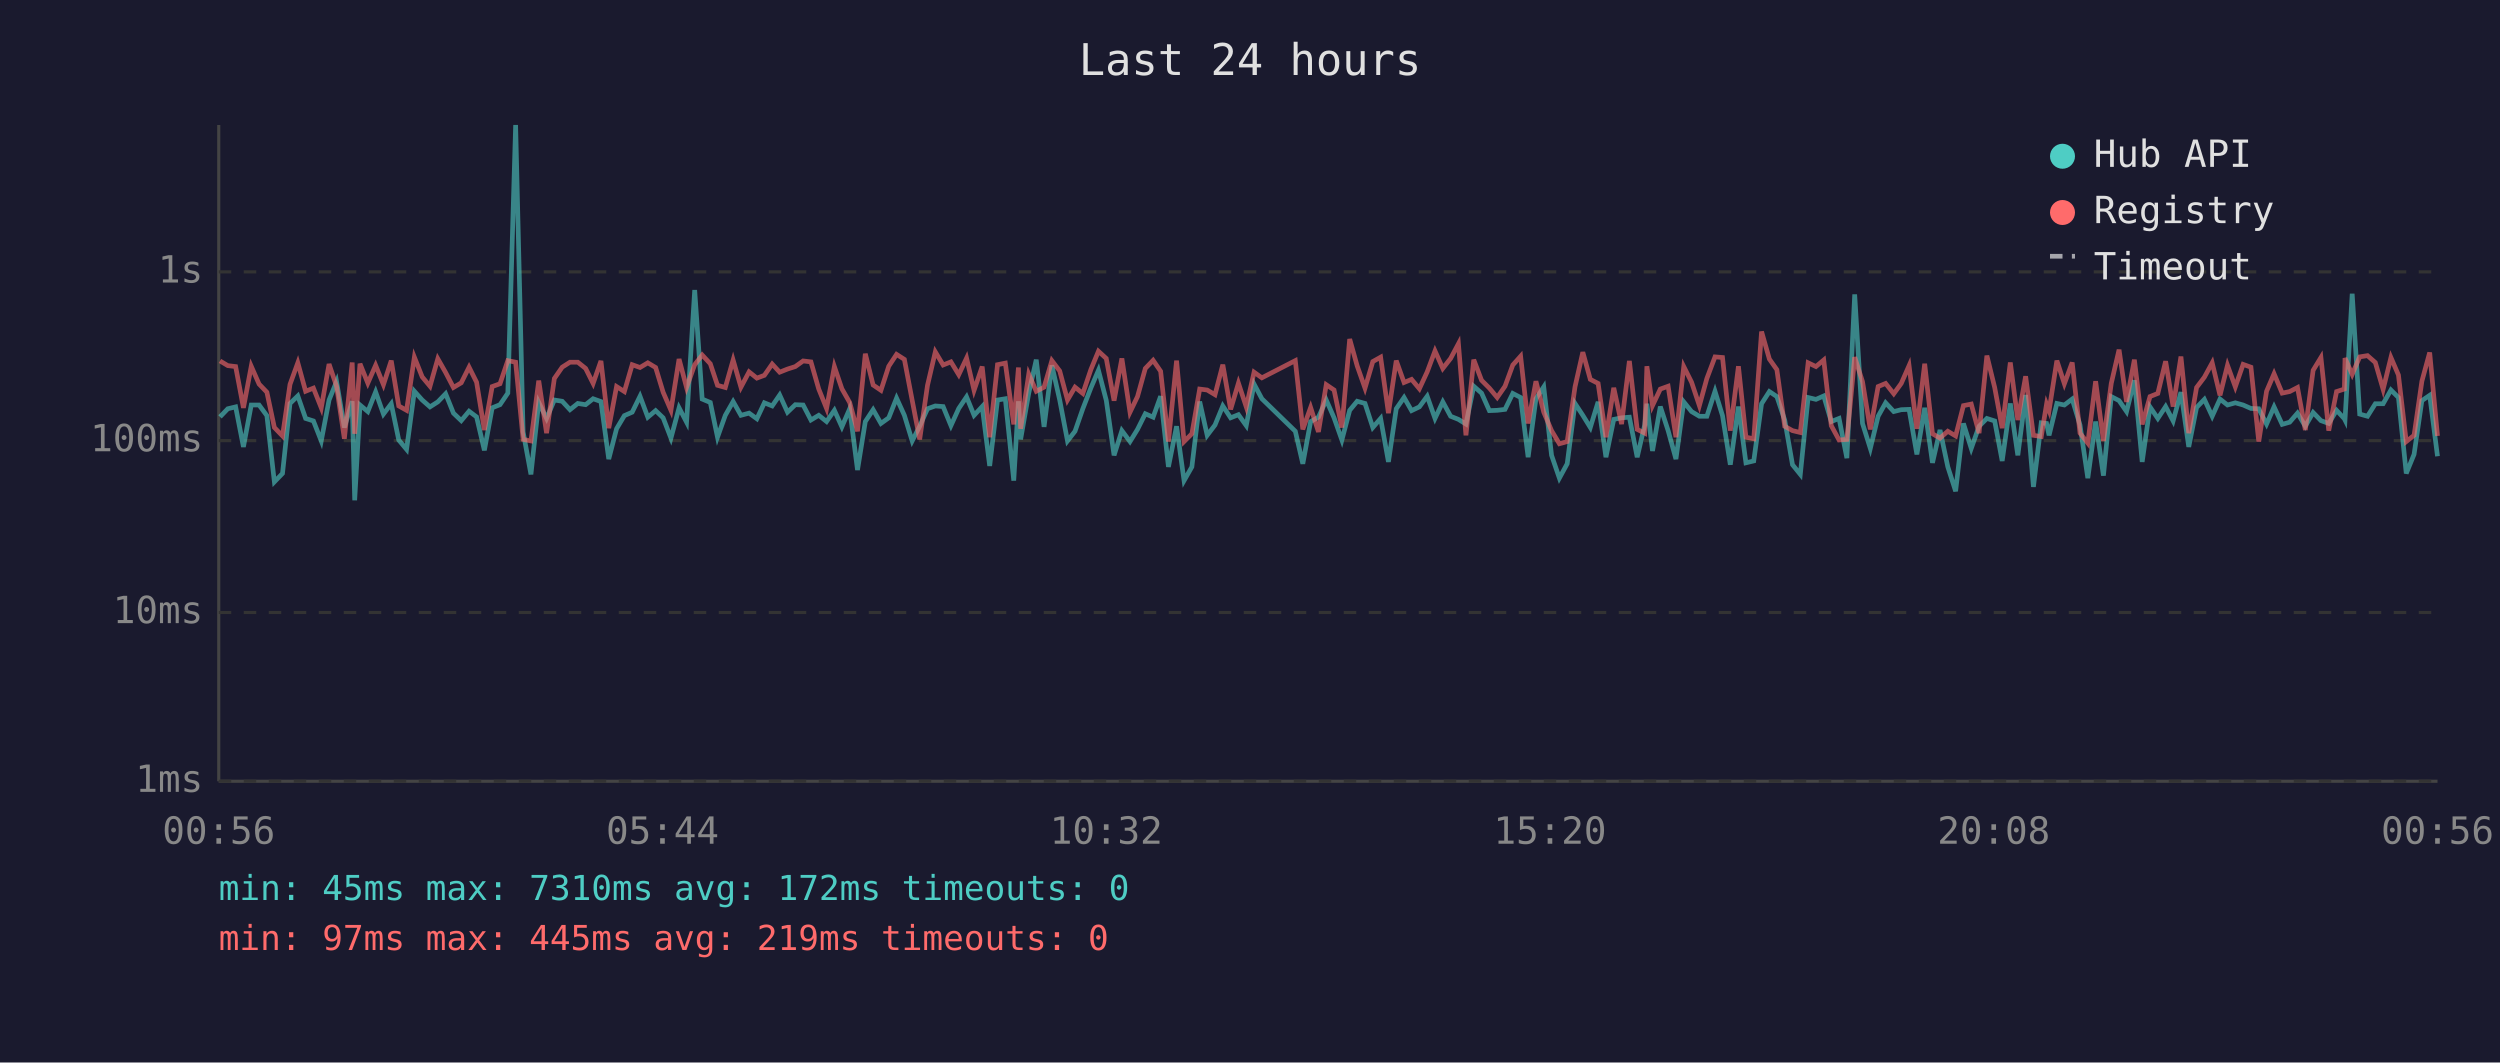
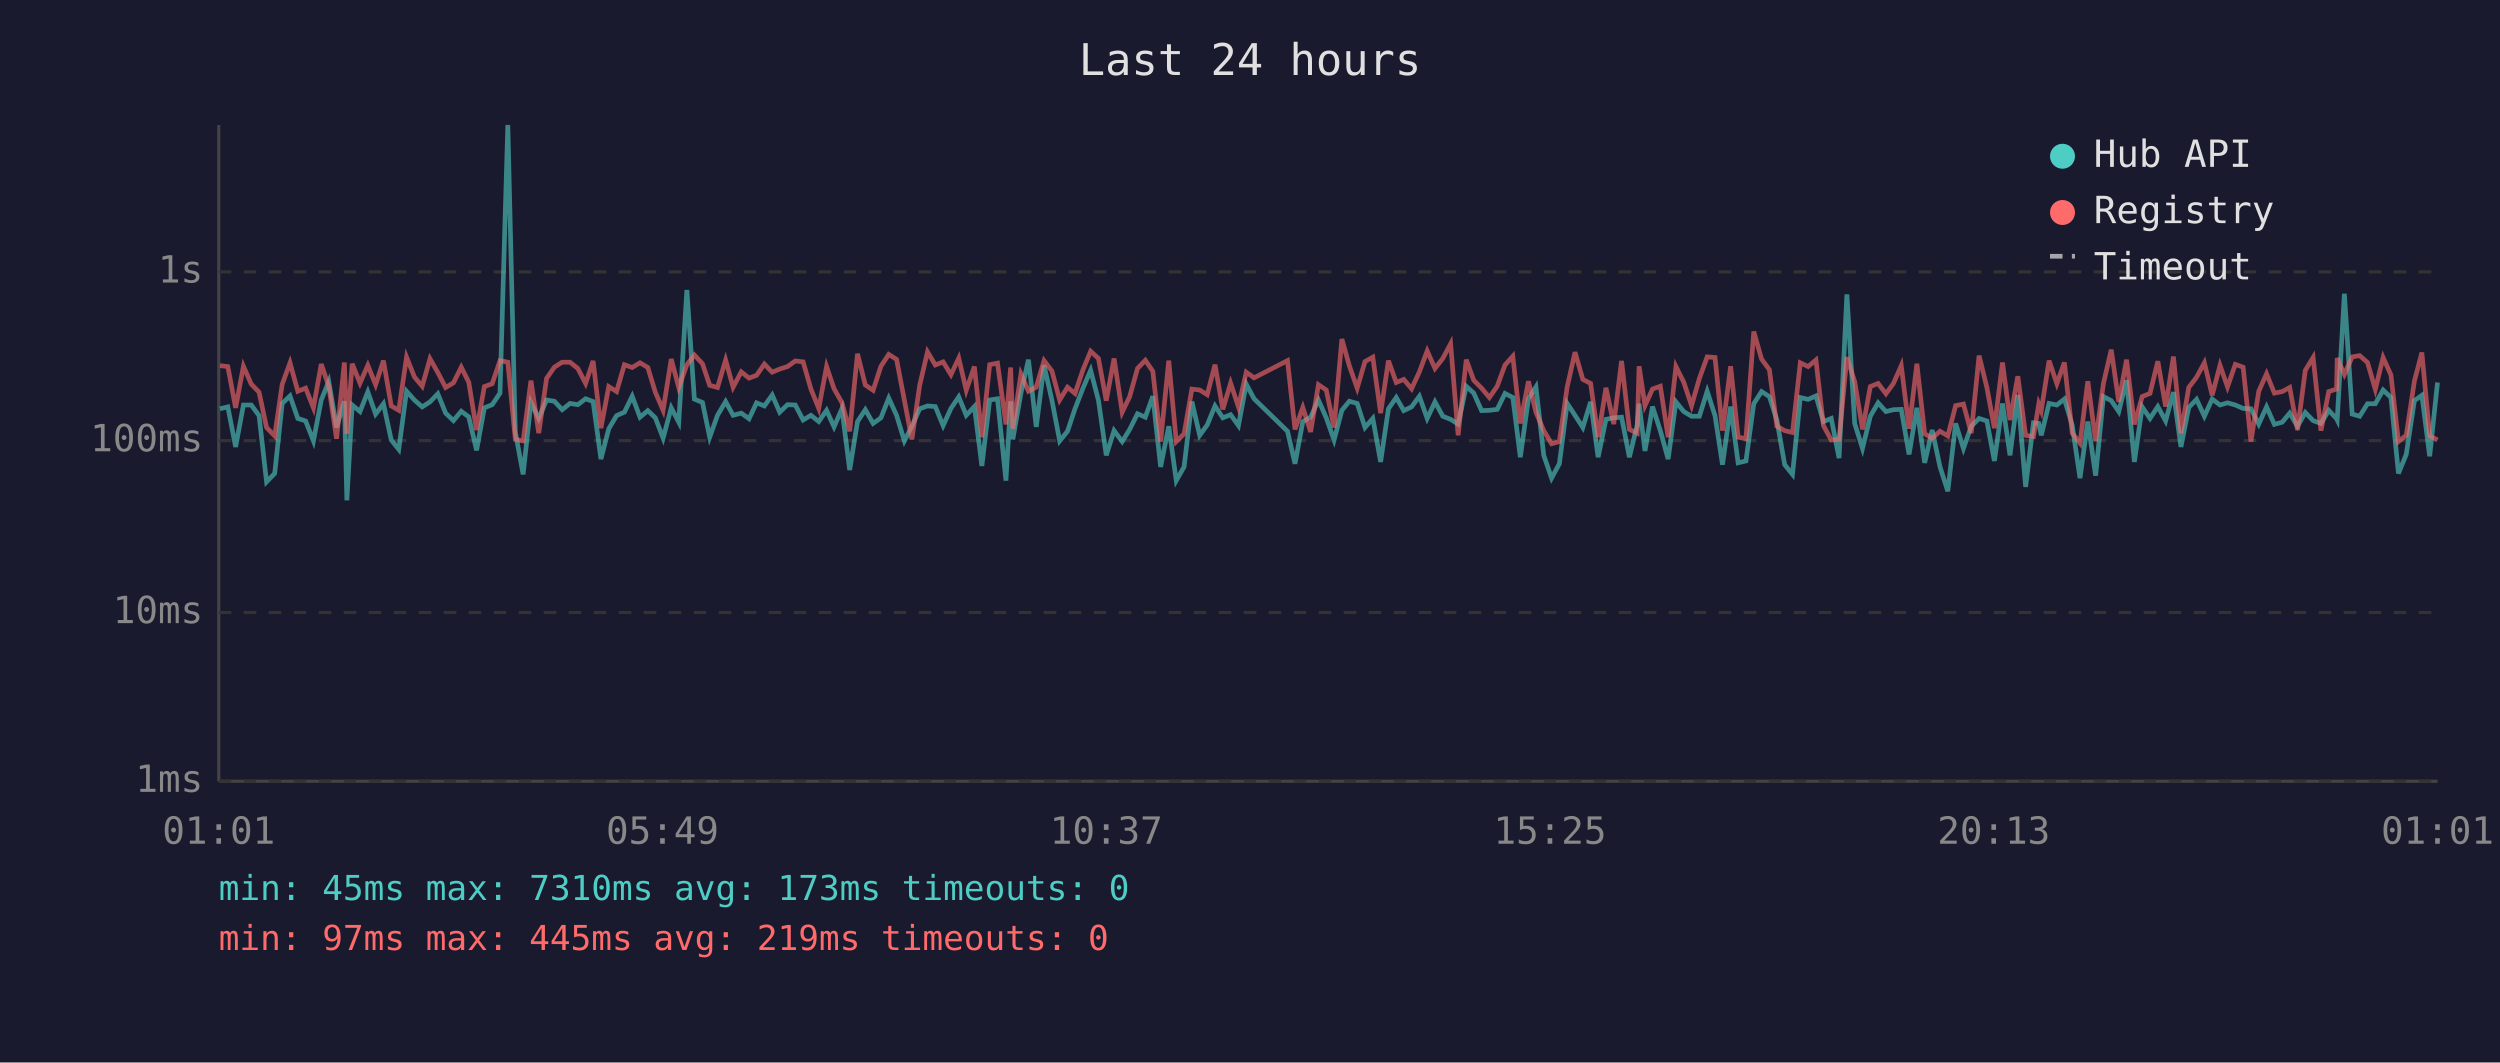
<svg xmlns="http://www.w3.org/2000/svg" viewBox="0 0 800 340" font-family="monospace" font-size="12">
  <rect width="800" height="340" fill="#1a1a2e" />
  <text x="400" y="24" fill="#e0e0e0" font-size="14" text-anchor="middle">Last 24 hours</text>
  <line x1="70" y1="40" x2="70" y2="250" stroke="#444" stroke-width="1" />
  <line x1="70" y1="250" x2="780" y2="250" stroke="#444" stroke-width="1" />
  <line x1="70" y1="250" x2="780" y2="250" stroke="#333" stroke-width="1" stroke-dasharray="4" />
  <text x="65" y="250" fill="#888" text-anchor="end" dominant-baseline="middle">1ms</text>
  <line x1="70" y1="196" x2="780" y2="196" stroke="#333" stroke-width="1" stroke-dasharray="4" />
  <text x="65" y="196" fill="#888" text-anchor="end" dominant-baseline="middle">10ms</text>
  <line x1="70" y1="141" x2="780" y2="141" stroke="#333" stroke-width="1" stroke-dasharray="4" />
  <text x="65" y="141" fill="#888" text-anchor="end" dominant-baseline="middle">100ms</text>
  <line x1="70" y1="87" x2="780" y2="87" stroke="#333" stroke-width="1" stroke-dasharray="4" />
  <text x="65" y="87" fill="#888" text-anchor="end" dominant-baseline="middle">1s</text>
-   <text x="70" y="270" fill="#888" text-anchor="middle">00:56</text>
-   <text x="212" y="270" fill="#888" text-anchor="middle">05:44</text>
-   <text x="354" y="270" fill="#888" text-anchor="middle">10:32</text>
-   <text x="496" y="270" fill="#888" text-anchor="middle">15:20</text>
-   <text x="638" y="270" fill="#888" text-anchor="middle">20:08</text>
-   <text x="780" y="270" fill="#888" text-anchor="middle">00:56</text>
-   <polyline points="70.4,133.4 72.9,130.8 75.4,130.2 77.9,143.0 80.4,129.6 82.9,129.6 85.4,133.0 87.8,154.2 90.4,151.5 92.8,129.1 95.3,126.7 97.8,133.9 100.3,134.7 102.8,141.1 105.3,128.0 107.7,122.1 110.2,136.8 112.7,128.4 113.5,160.1 115.2,129.6 117.7,131.7 120.2,125.4 122.7,132.5 125.2,129.2 127.6,140.8 130.1,143.8 132.6,125.2 135.1,128.0 137.6,130.2 140.1,128.6 142.6,126.0 145.1,132.2 147.6,134.6 150.1,131.6 152.5,133.4 155.0,144.1 157.5,130.5 160.0,129.5 162.5,125.8 165.0,40.0 167.4,138.2 169.9,151.8 172.4,128.8 174.9,133.9 177.4,128.0 179.9,128.4 182.4,131.1 184.9,129.1 187.4,129.5 189.8,127.6 192.3,128.5 194.8,146.9 197.3,137.2 199.8,133.0 202.3,131.9 204.8,126.8 207.3,133.5 209.8,131.4 212.2,133.7 214.7,140.2 217.3,130.5 219.7,135.1 222.3,92.8 224.7,127.7 227.3,128.8 229.6,139.9 232.1,132.9 234.6,128.5 237.1,132.9 239.7,132.2 242.2,134.0 244.6,128.9 247.1,129.9 249.5,126.4 252.0,131.9 254.5,129.5 257.0,129.6 259.5,134.4 262.0,132.9 264.5,134.9 267.0,131.3 269.4,136.6 271.9,130.8 274.4,150.4 276.9,134.9 279.4,131.1 281.9,135.5 284.4,133.7 286.9,127.4 289.4,132.9 291.9,141.1 294.3,136.4 296.8,130.8 299.3,129.9 301.8,130.1 304.3,136.2 306.8,130.7 309.3,127.0 311.7,132.9 314.3,130.1 316.7,149.1 319.2,128.0 321.7,127.6 324.4,153.8 325.9,128.4 326.6,140.6 329.2,125.8 331.6,115.1 334.1,136.6 336.6,116.9 339.1,128.0 341.6,141.1 344.0,138.0 346.5,130.8 349.1,124.1 351.5,118.5 354.0,128.1 356.5,145.7 359.0,137.8 361.6,141.3 364.0,137.4 366.5,132.4 369.0,133.5 371.4,126.8 373.9,149.4 376.5,136.4 378.9,153.8 381.4,149.4 383.9,128.5 386.3,139.3 388.8,136.0 391.3,129.9 393.8,133.7 396.3,132.7 398.8,136.2 401.3,122.9 403.8,127.6 414.5,138.0 416.9,148.4 419.4,134.9 421.9,133.5 424.4,128.0 426.9,133.7 429.4,140.8 431.9,131.3 434.3,128.4 436.8,129.1 439.3,136.8 441.8,133.9 444.3,147.8 446.8,130.8 449.3,127.2 451.7,131.4 454.2,130.2 456.7,126.8 459.2,133.9 461.7,128.6 464.2,133.2 466.7,134.2 469.1,135.7 471.6,123.6 474.1,125.8 476.6,131.4 479.1,131.3 481.6,131.0 484.1,125.9 486.6,127.2 489.0,146.3 491.5,127.6 494.0,123.8 496.5,145.7 499.0,153.0 501.5,148.4 504.0,129.1 506.5,132.9 508.9,136.8 511.4,128.6 513.9,146.3 516.4,134.2 518.9,133.7 521.4,133.5 523.9,146.3 526.3,136.0 527.0,129.2 528.8,144.3 531.3,130.1 533.8,137.8 536.3,146.9 538.8,128.6 541.3,131.7 543.8,133.2 546.2,133.2 548.8,125.2 551.2,133.0 553.7,148.7 556.3,130.1 558.7,148.1 561.2,147.5 563.7,129.2 566.2,125.3 568.6,126.9 571.1,134.4 573.6,148.7 576.1,151.8 578.6,127.2 581.1,127.8 583.6,126.7 586.0,134.9 588.5,133.9 591.0,146.6 593.5,94.2 596.0,135.5 598.5,143.5 601.0,133.2 603.4,128.9 606.0,131.7 608.4,131.1 610.9,131.0 613.4,145.4 615.9,130.5 618.4,148.1 620.8,137.6 623.3,149.4 625.8,157.2 628.3,135.5 630.8,143.5 633.3,136.4 635.8,133.9 638.3,134.7 640.7,147.5 643.3,129.1 645.7,145.7 648.2,126.4 650.7,155.8 653.2,135.3 654.9,135.5 655.7,139.3 658.2,129.1 660.6,129.6 663.1,127.7 665.6,136.0 668.1,153.0 670.6,134.9 673.1,152.2 675.6,126.9 678.1,128.2 680.5,131.7 683.0,121.7 685.5,147.8 688.0,130.2 690.5,133.9 693.0,130.1 695.4,134.7 697.9,125.5 700.4,143.0 702.9,130.4 705.4,127.8 707.9,133.2 710.4,127.7 712.8,129.6 715.3,128.9 717.8,129.6 720.3,130.7 722.8,130.8 725.3,135.7 727.7,130.2 730.3,135.8 732.7,135.1 735.2,132.2 737.7,136.4 740.2,132.0 742.7,134.6 745.2,135.5 747.7,131.3 750.2,134.0 750.4,134.4 752.7,94.0 755.1,132.5 757.6,133.2 760.1,129.2 762.6,129.2 765.1,124.8 767.5,127.2 770.0,151.5 772.5,145.4 775.0,128.2 777.5,126.5 780.0,146.0" fill="none" stroke="#4ecdc4" stroke-width="1.5" opacity="0.6" />
-   <polyline points="70.4,115.5 72.9,117.0 75.4,117.3 77.9,130.5 80.4,117.2 82.9,122.9 85.4,125.5 87.8,136.8 90.4,139.5 92.8,123.0 95.3,116.1 97.8,125.2 100.3,124.2 102.8,130.5 105.3,116.5 107.7,123.6 110.2,140.4 112.7,116.0 113.5,138.8 115.2,116.4 117.7,122.6 120.2,116.9 122.7,123.1 125.2,115.4 127.6,129.9 130.1,131.3 132.6,114.3 135.1,120.6 137.6,123.6 140.1,114.8 142.6,119.2 145.1,124.0 147.6,122.5 150.1,117.5 152.5,122.3 155.0,137.6 157.5,123.7 160.0,122.8 162.5,115.4 165.0,115.9 167.4,140.6 169.9,141.1 172.4,121.8 174.9,138.6 177.4,121.1 179.9,117.5 182.4,115.9 184.9,115.9 187.4,117.9 189.8,122.7 192.3,115.5 194.8,137.0 197.3,123.7 199.8,125.3 202.3,116.7 204.8,117.6 207.3,116.1 209.8,117.6 212.2,125.5 214.7,131.3 217.3,114.9 219.7,124.0 222.3,116.7 224.7,113.6 227.3,116.4 229.6,123.3 232.1,124.0 234.6,115.2 237.1,123.9 239.7,119.0 242.2,121.0 244.6,120.1 247.1,116.5 249.5,119.1 252.0,118.1 254.5,117.3 257.0,115.5 259.5,115.8 262.0,124.5 264.5,130.7 267.0,117.3 269.4,124.4 271.9,128.8 274.4,138.0 276.9,113.2 279.4,123.2 281.9,124.9 284.4,117.2 286.9,113.4 289.4,115.0 291.9,128.1 294.3,140.6 296.8,123.3 299.3,112.6 301.8,116.8 304.3,115.8 306.8,119.9 309.3,114.6 311.7,124.9 314.3,117.3 316.7,139.9 319.2,116.7 321.7,116.2 324.4,135.8 325.9,117.6 326.6,137.2 329.2,119.7 331.6,125.2 334.1,123.9 336.6,115.4 339.1,118.7 341.6,128.0 344.0,123.9 346.5,125.9 349.1,118.2 351.5,112.4 354.0,114.7 356.5,128.2 359.0,114.7 361.6,131.9 364.0,126.9 366.5,117.9 369.0,115.3 371.4,118.8 373.9,141.3 376.5,115.4 378.9,141.3 381.4,138.8 383.9,124.5 386.3,124.8 388.8,126.3 391.3,116.7 393.8,131.0 396.3,122.6 398.8,130.2 401.3,119.1 403.8,120.9 414.5,115.4 416.9,137.4 419.4,130.4 421.9,138.2 424.4,123.1 426.9,124.8 429.4,136.8 431.9,108.5 434.3,117.1 436.8,124.2 439.3,115.7 441.8,114.3 444.3,132.2 446.8,115.4 449.3,122.4 451.7,121.4 454.2,124.4 456.7,119.0 459.2,112.3 461.7,117.9 464.2,114.7 466.7,110.0 469.1,139.3 471.6,115.1 474.1,121.7 476.6,124.2 479.1,127.2 481.6,123.6 484.1,116.8 486.6,114.0 489.0,135.5 491.5,122.0 494.0,131.9 496.5,137.8 499.0,142.0 501.5,141.3 504.0,123.8 506.5,112.7 508.9,121.4 511.4,122.7 513.9,139.9 516.4,124.1 518.9,135.7 521.4,115.5 523.9,137.4 526.3,138.6 527.0,117.2 528.8,129.8 531.3,124.5 533.8,123.6 536.3,139.9 538.8,117.3 541.3,122.3 543.8,129.8 546.2,121.1 548.8,114.2 551.2,114.4 553.7,137.8 556.3,117.2 558.7,139.9 561.2,140.4 563.7,106.1 566.2,114.9 568.6,118.3 571.1,136.4 573.6,137.8 576.1,138.4 578.6,116.1 581.1,117.3 583.6,115.2 586.0,136.2 588.5,140.8 591.0,140.6 593.5,114.3 596.0,122.1 598.5,137.4 601.0,123.7 603.4,122.7 606.0,126.0 608.4,122.7 610.9,117.0 613.4,137.2 615.9,116.4 618.4,138.8 620.8,140.2 623.3,138.0 625.8,139.5 628.3,129.8 630.8,129.3 633.3,138.6 635.8,113.8 638.3,124.0 640.7,137.0 643.3,116.0 645.7,134.4 648.2,120.4 650.7,139.3 653.2,139.7 654.9,129.3 655.7,131.4 658.2,115.4 660.6,122.8 663.1,116.0 665.6,138.6 668.1,141.8 670.6,122.0 673.1,141.1 675.6,122.7 678.1,111.9 680.5,128.6 683.0,115.1 685.5,135.8 688.0,126.9 690.5,125.9 693.0,115.6 695.4,130.1 697.9,114.1 700.4,138.6 702.9,124.0 705.4,120.7 707.9,116.1 710.4,126.5 712.8,116.9 715.3,123.8 717.8,116.6 720.3,117.5 722.8,141.3 725.3,125.2 727.7,119.6 730.3,125.8 732.7,125.3 735.2,124.0 737.7,137.6 740.2,118.5 742.7,114.4 745.2,137.8 747.7,125.3 750.2,124.5 750.4,114.6 752.7,119.8 755.1,114.2 757.6,113.8 760.1,116.0 762.6,124.6 765.1,114.4 767.5,120.0 770.0,141.3 772.5,139.3 775.0,122.0 777.5,112.8 780.0,139.5" fill="none" stroke="#ff6b6b" stroke-width="1.5" opacity="0.6" />
+   <text x="70" y="270" fill="#888" text-anchor="middle">01:01</text>
+   <text x="212" y="270" fill="#888" text-anchor="middle">05:49</text>
+   <text x="354" y="270" fill="#888" text-anchor="middle">10:37</text>
+   <text x="496" y="270" fill="#888" text-anchor="middle">15:25</text>
+   <text x="638" y="270" fill="#888" text-anchor="middle">20:13</text>
+   <text x="780" y="270" fill="#888" text-anchor="middle">01:01</text>
+   <polyline points="70.4,130.8 72.9,130.2 75.4,143.0 77.9,129.6 80.4,129.6 82.9,133.0 85.3,154.2 87.9,151.5 90.3,129.1 92.8,126.7 95.3,133.9 97.8,134.7 100.3,141.1 102.8,128.0 105.2,122.1 107.7,136.8 110.2,128.4 111.0,160.1 112.7,129.6 115.2,131.7 117.7,125.4 120.2,132.5 122.7,129.2 125.2,140.8 127.6,143.8 130.1,125.2 132.6,128.0 135.1,130.2 137.6,128.6 140.1,126.0 142.6,132.2 145.1,134.6 147.6,131.6 150.0,133.4 152.5,144.1 155.0,130.5 157.5,129.5 160.0,125.8 162.5,40.0 164.9,138.2 167.4,151.8 169.9,128.8 172.4,133.9 174.9,128.0 177.4,128.4 179.9,131.1 182.4,129.1 184.9,129.5 187.4,127.6 189.8,128.5 192.3,146.9 194.8,137.2 197.3,133.0 199.8,131.9 202.3,126.8 204.8,133.5 207.3,131.4 209.7,133.7 212.2,140.2 214.8,130.5 217.2,135.1 219.8,92.8 222.2,127.7 224.8,128.8 227.1,139.9 229.6,132.9 232.2,128.5 234.6,132.9 237.2,132.2 239.7,134.0 242.1,128.9 244.6,129.9 247.1,126.4 249.5,131.9 252.0,129.5 254.5,129.6 257.0,134.4 259.5,132.9 262.0,134.9 264.5,131.3 266.9,136.6 269.4,130.8 271.9,150.4 274.4,134.9 276.9,131.1 279.4,135.5 281.9,133.7 284.4,127.4 286.9,132.9 289.4,141.1 291.8,136.4 294.3,130.8 296.8,129.9 299.3,130.1 301.8,136.2 304.3,130.7 306.8,127.0 309.2,132.9 311.8,130.1 314.2,149.1 316.7,128.0 319.2,127.6 321.9,153.8 323.4,128.4 324.1,140.6 326.7,125.8 329.1,115.1 331.6,136.6 334.1,116.9 336.6,128.0 339.1,141.1 341.6,138.0 344.0,130.8 346.6,124.1 349.0,118.5 351.5,128.1 354.0,145.7 356.5,137.8 359.1,141.3 361.5,137.4 364.0,132.4 366.5,133.5 368.9,126.8 371.4,149.4 374.0,136.4 376.4,153.8 378.9,149.4 381.4,128.5 383.9,139.3 386.3,136.0 388.8,129.9 391.3,133.7 393.8,132.7 396.3,136.2 398.8,122.9 401.3,127.6 412.0,138.0 414.4,148.4 416.9,134.9 419.4,133.5 421.9,128.0 424.4,133.7 426.9,140.8 429.4,131.3 431.8,128.4 434.3,129.1 436.8,136.8 439.3,133.9 441.8,147.8 444.3,130.8 446.8,127.2 449.2,131.4 451.7,130.2 454.2,126.8 456.7,133.9 459.2,128.6 461.7,133.2 464.2,134.2 466.6,135.7 469.2,123.6 471.6,125.8 474.1,131.4 476.6,131.3 479.1,131.0 481.6,125.9 484.1,127.2 486.5,146.3 489.1,127.6 491.5,123.8 494.0,145.7 496.5,153.0 499.0,148.4 501.5,129.1 504.0,132.9 506.5,136.8 509.0,128.6 511.4,146.3 513.9,134.2 516.4,133.7 518.9,133.5 521.4,146.3 523.9,136.0 524.5,129.2 526.4,144.3 528.8,130.1 531.3,137.8 533.8,146.9 536.3,128.6 538.8,131.7 541.3,133.2 543.8,133.2 546.3,125.2 548.8,133.0 551.2,148.7 553.8,130.1 556.2,148.1 558.7,147.5 561.2,129.2 563.7,125.3 566.2,126.9 568.6,134.4 571.1,148.7 573.6,151.8 576.1,127.2 578.6,127.8 581.1,126.7 583.5,134.9 586.0,133.9 588.5,146.6 591.0,94.2 593.5,135.5 596.0,143.5 598.5,133.2 601.0,128.9 603.5,131.7 605.9,131.1 608.4,131.0 610.9,145.4 613.4,130.5 615.9,148.1 618.3,137.6 620.8,149.4 623.3,157.2 625.8,135.5 628.3,143.5 630.8,136.4 633.3,133.9 635.8,134.7 638.2,147.5 640.8,129.1 643.2,145.7 645.7,126.4 648.2,155.8 650.7,135.3 652.4,135.5 653.2,139.3 655.7,129.1 658.2,129.6 660.6,127.7 663.1,136.0 665.6,153.0 668.1,134.9 670.6,152.2 673.1,126.9 675.6,128.2 678.0,131.7 680.5,121.7 683.0,147.8 685.5,130.2 688.0,133.9 690.5,130.1 693.0,134.7 695.5,125.5 697.9,143.0 700.4,130.4 702.9,127.8 705.4,133.2 707.9,127.7 710.4,129.6 712.8,128.9 715.3,129.6 717.8,130.7 720.3,130.8 722.8,135.7 725.3,130.2 727.8,135.8 730.3,135.1 732.7,132.2 735.2,136.4 737.7,132.0 740.2,134.6 742.7,135.5 745.2,131.3 747.7,134.0 747.9,134.4 750.2,94.0 752.7,132.5 755.1,133.2 757.6,129.2 760.1,129.2 762.6,124.8 765.1,127.2 767.5,151.5 770.0,145.4 772.6,128.2 775.0,126.5 777.5,146.0 780.0,122.4" fill="none" stroke="#4ecdc4" stroke-width="1.5" opacity="0.6" />
+   <polyline points="70.4,117.0 72.9,117.3 75.4,130.5 77.9,117.2 80.4,122.9 82.9,125.5 85.3,136.8 87.9,139.5 90.3,123.0 92.8,116.1 95.3,125.2 97.8,124.2 100.3,130.5 102.8,116.5 105.2,123.6 107.7,140.4 110.2,116.0 111.0,138.8 112.7,116.4 115.2,122.6 117.7,116.9 120.2,123.1 122.7,115.4 125.2,129.9 127.6,131.3 130.1,114.3 132.6,120.6 135.1,123.6 137.6,114.8 140.1,119.2 142.6,124.0 145.1,122.5 147.6,117.5 150.0,122.3 152.5,137.6 155.0,123.7 157.5,122.8 160.0,115.4 162.5,115.9 164.9,140.6 167.4,141.1 169.9,121.8 172.4,138.6 174.9,121.1 177.4,117.5 179.9,115.9 182.4,115.9 184.9,117.9 187.4,122.7 189.8,115.5 192.3,137.0 194.8,123.7 197.3,125.3 199.8,116.7 202.3,117.6 204.8,116.1 207.3,117.6 209.7,125.5 212.2,131.3 214.8,114.9 217.2,124.0 219.8,116.7 222.2,113.6 224.8,116.4 227.1,123.3 229.6,124.0 232.2,115.2 234.6,123.9 237.2,119.0 239.7,121.0 242.1,120.1 244.6,116.5 247.1,119.1 249.5,118.1 252.0,117.3 254.5,115.5 257.0,115.8 259.5,124.5 262.0,130.7 264.5,117.3 266.9,124.4 269.4,128.8 271.9,138.0 274.4,113.2 276.9,123.2 279.4,124.9 281.9,117.2 284.4,113.4 286.9,115.0 289.4,128.1 291.8,140.6 294.3,123.3 296.8,112.6 299.3,116.8 301.8,115.8 304.3,119.9 306.8,114.6 309.2,124.9 311.8,117.3 314.2,139.9 316.7,116.7 319.2,116.2 321.9,135.8 323.4,117.6 324.1,137.2 326.7,119.7 329.1,125.2 331.6,123.9 334.1,115.4 336.6,118.7 339.1,128.0 341.6,123.9 344.0,125.9 346.6,118.2 349.0,112.4 351.5,114.7 354.0,128.2 356.5,114.7 359.1,131.9 361.5,126.9 364.0,117.9 366.5,115.3 368.9,118.8 371.4,141.3 374.0,115.4 376.4,141.3 378.9,138.8 381.4,124.5 383.9,124.8 386.3,126.3 388.8,116.7 391.3,131.0 393.8,122.6 396.3,130.2 398.8,119.1 401.3,120.9 412.0,115.4 414.4,137.4 416.9,130.4 419.4,138.2 421.9,123.1 424.4,124.8 426.9,136.8 429.4,108.5 431.8,117.1 434.3,124.2 436.8,115.7 439.3,114.3 441.8,132.2 444.3,115.4 446.8,122.4 449.2,121.4 451.7,124.4 454.2,119.0 456.7,112.3 459.2,117.9 461.7,114.7 464.2,110.0 466.6,139.3 469.2,115.1 471.6,121.7 474.1,124.2 476.6,127.2 479.1,123.6 481.6,116.8 484.1,114.0 486.5,135.5 489.1,122.0 491.5,131.9 494.0,137.8 496.5,142.0 499.0,141.3 501.5,123.8 504.0,112.7 506.5,121.4 509.0,122.7 511.4,139.9 513.9,124.1 516.4,135.7 518.9,115.5 521.4,137.4 523.9,138.6 524.5,117.2 526.4,129.8 528.8,124.5 531.3,123.6 533.8,139.9 536.3,117.3 538.8,122.3 541.3,129.8 543.8,121.1 546.3,114.2 548.8,114.4 551.2,137.8 553.8,117.2 556.2,139.9 558.7,140.4 561.2,106.1 563.7,114.9 566.2,118.3 568.6,136.4 571.1,137.8 573.6,138.4 576.1,116.1 578.6,117.3 581.1,115.2 583.5,136.2 586.0,140.8 588.5,140.6 591.0,114.3 593.5,122.1 596.0,137.4 598.5,123.7 601.0,122.7 603.5,126.0 605.9,122.7 608.4,117.0 610.9,137.2 613.4,116.4 615.9,138.8 618.3,140.2 620.8,138.0 623.3,139.5 625.8,129.8 628.3,129.3 630.8,138.6 633.3,113.8 635.8,124.0 638.2,137.0 640.8,116.0 643.2,134.4 645.7,120.4 648.2,139.3 650.7,139.7 652.4,129.3 653.2,131.4 655.7,115.4 658.2,122.8 660.6,116.0 663.1,138.6 665.6,141.8 668.1,122.0 670.6,141.1 673.1,122.7 675.6,111.9 678.0,128.6 680.5,115.1 683.0,135.8 685.5,126.9 688.0,125.9 690.5,115.6 693.0,130.1 695.5,114.1 697.9,138.6 700.4,124.0 702.9,120.7 705.4,116.1 707.9,126.5 710.4,116.9 712.8,123.8 715.3,116.6 717.8,117.5 720.3,141.3 722.8,125.2 725.3,119.6 727.8,125.8 730.3,125.3 732.7,124.0 735.2,137.6 737.7,118.5 740.2,114.4 742.7,137.8 745.2,125.3 747.7,124.5 747.9,114.6 750.2,119.8 752.7,114.2 755.1,113.8 757.6,116.0 760.1,124.6 762.6,114.4 765.1,120.0 767.5,141.3 770.0,139.3 772.6,122.0 775.0,112.8 777.5,139.5 780.0,140.8" fill="none" stroke="#ff6b6b" stroke-width="1.5" opacity="0.6" />
  <circle cx="660" cy="50" r="4" fill="#4ecdc4" />
  <text x="670" y="50" fill="#e0e0e0" dominant-baseline="middle">Hub API</text>
  <circle cx="660" cy="68" r="4" fill="#ff6b6b" />
  <text x="670" y="68" fill="#e0e0e0" dominant-baseline="middle">Registry</text>
  <line x1="656" y1="82" x2="664" y2="82" stroke="#e0e0e0" stroke-width="1.5" stroke-dasharray="4,3" opacity="0.7" />
  <text x="670" y="86" fill="#e0e0e0" dominant-baseline="middle">Timeout</text>
-   <text x="70" y="288" fill="#4ecdc4" font-size="11">min: 45ms  max: 7310ms  avg: 172ms  timeouts: 0</text>
+   <text x="70" y="288" fill="#4ecdc4" font-size="11">min: 45ms  max: 7310ms  avg: 173ms  timeouts: 0</text>
  <text x="70" y="304" fill="#ff6b6b" font-size="11">min: 97ms  max: 445ms  avg: 219ms  timeouts: 0</text>
</svg>
